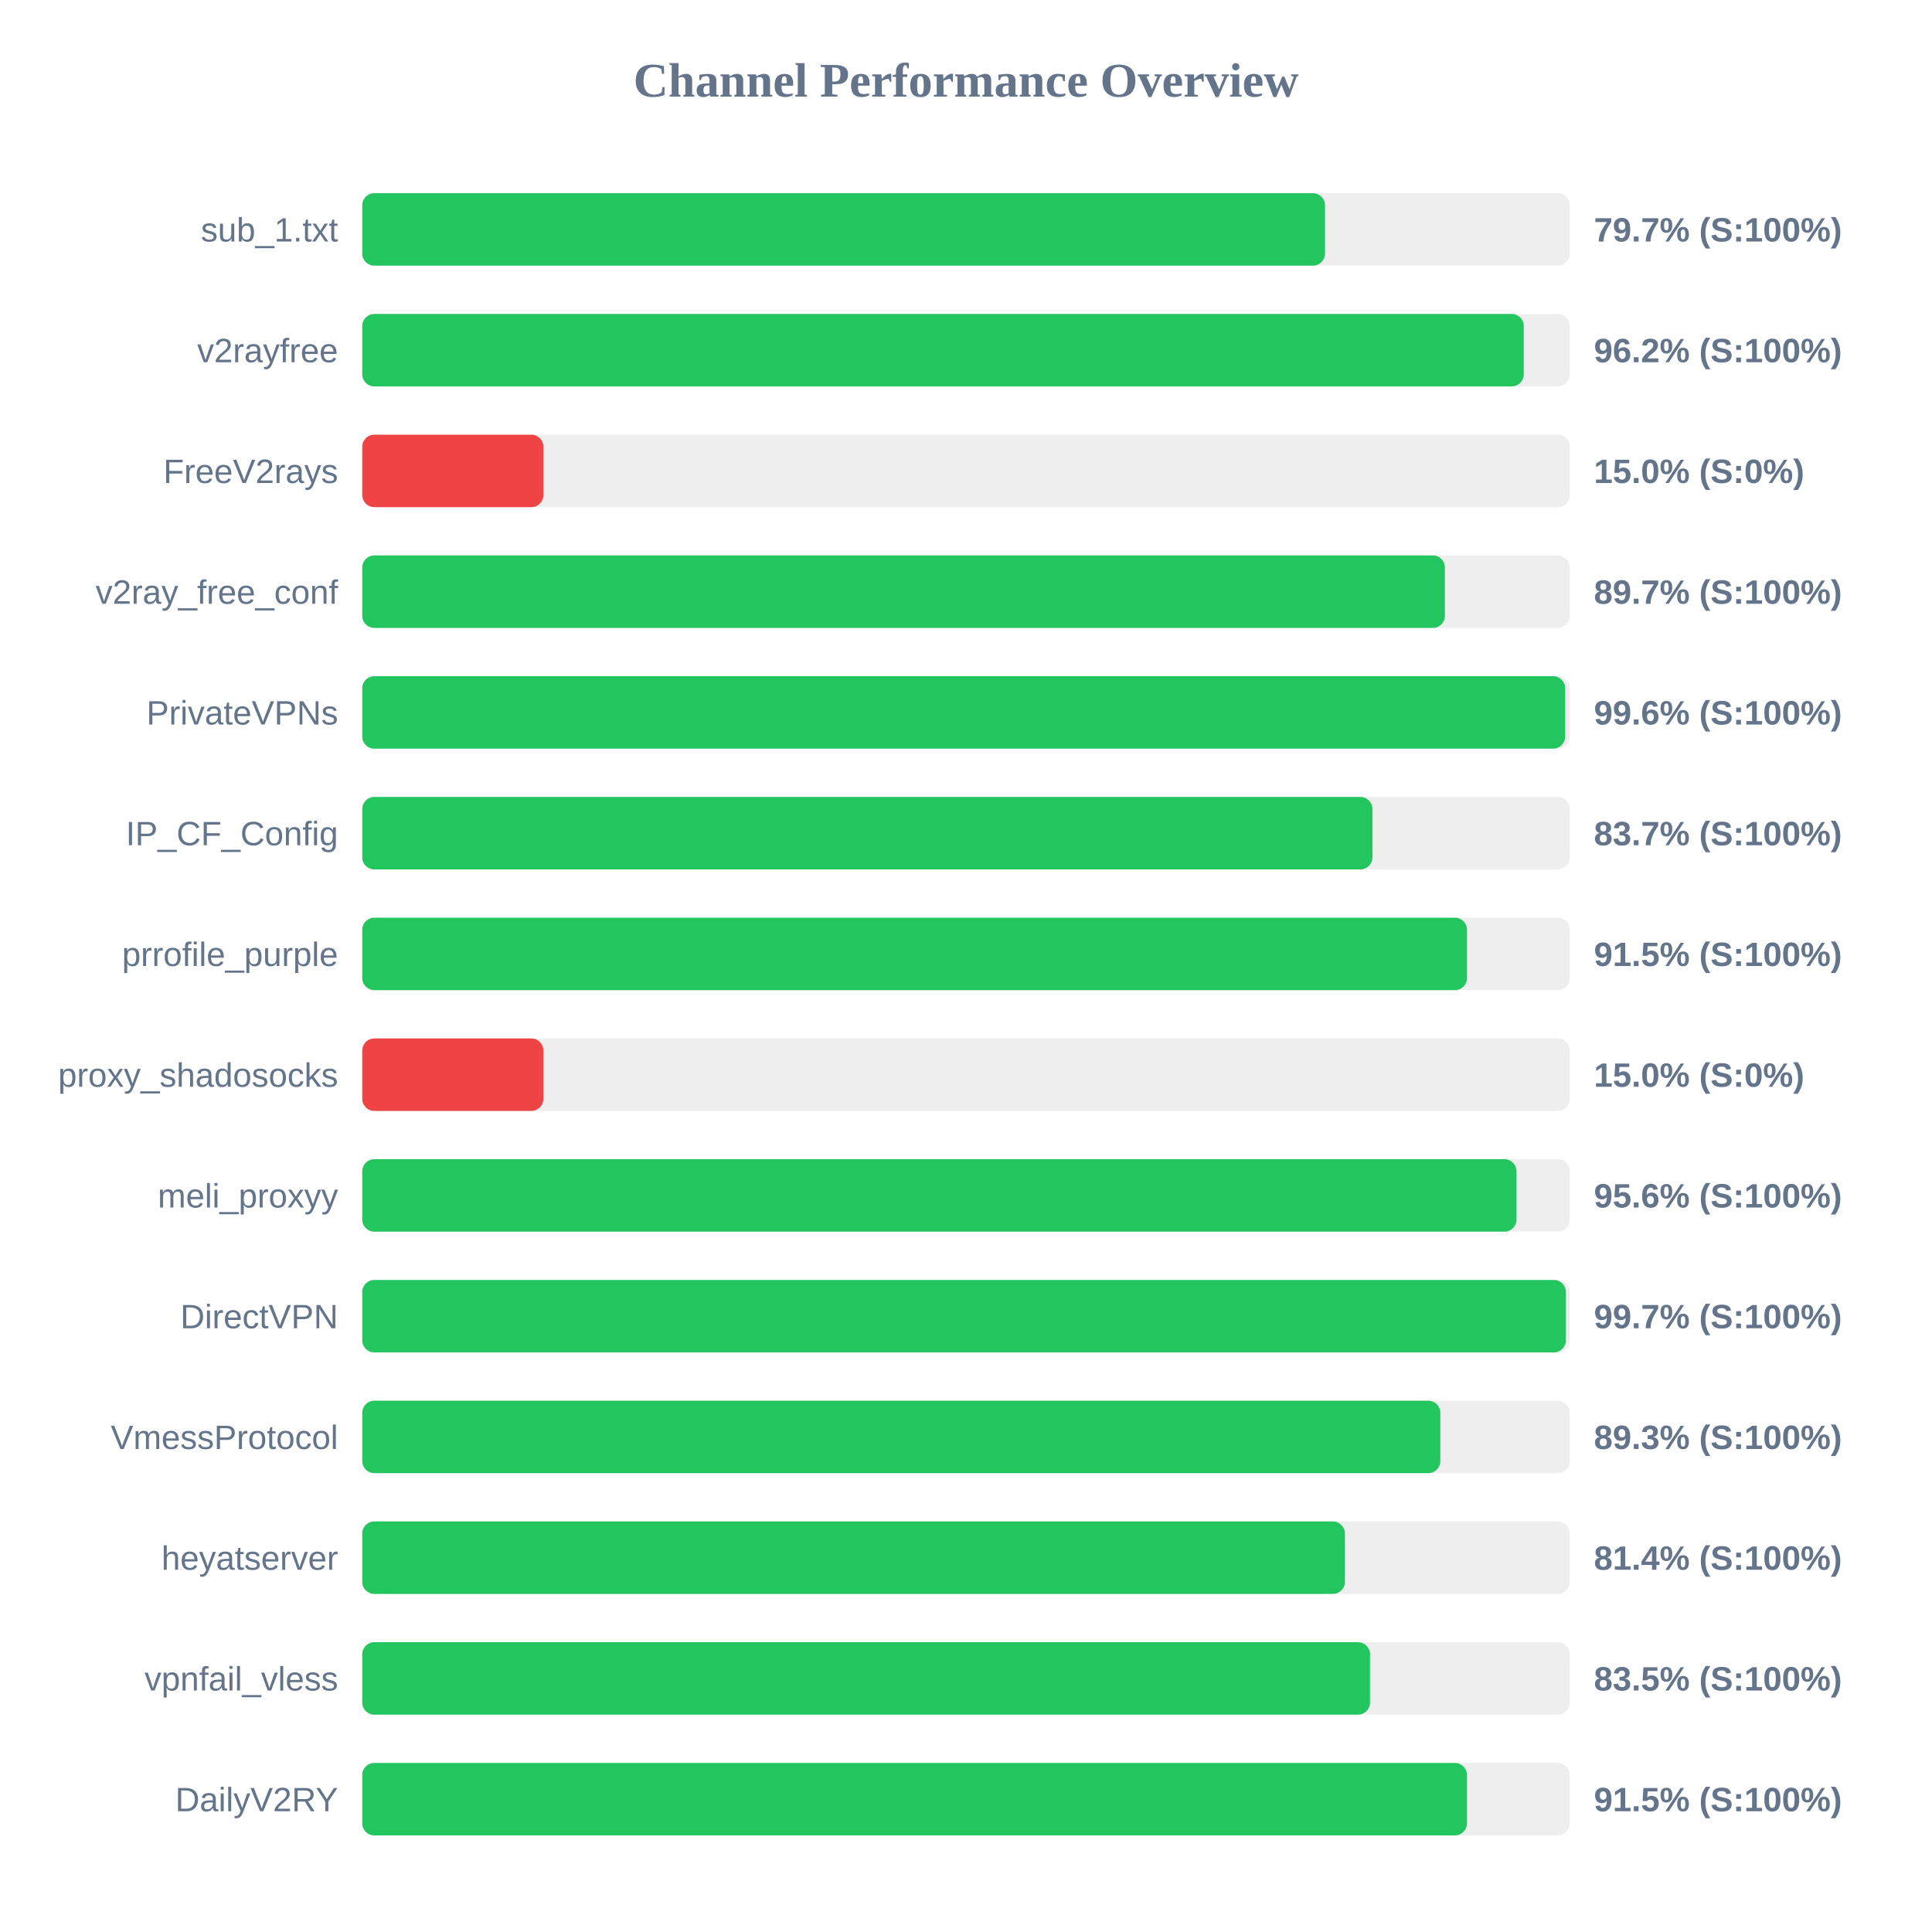
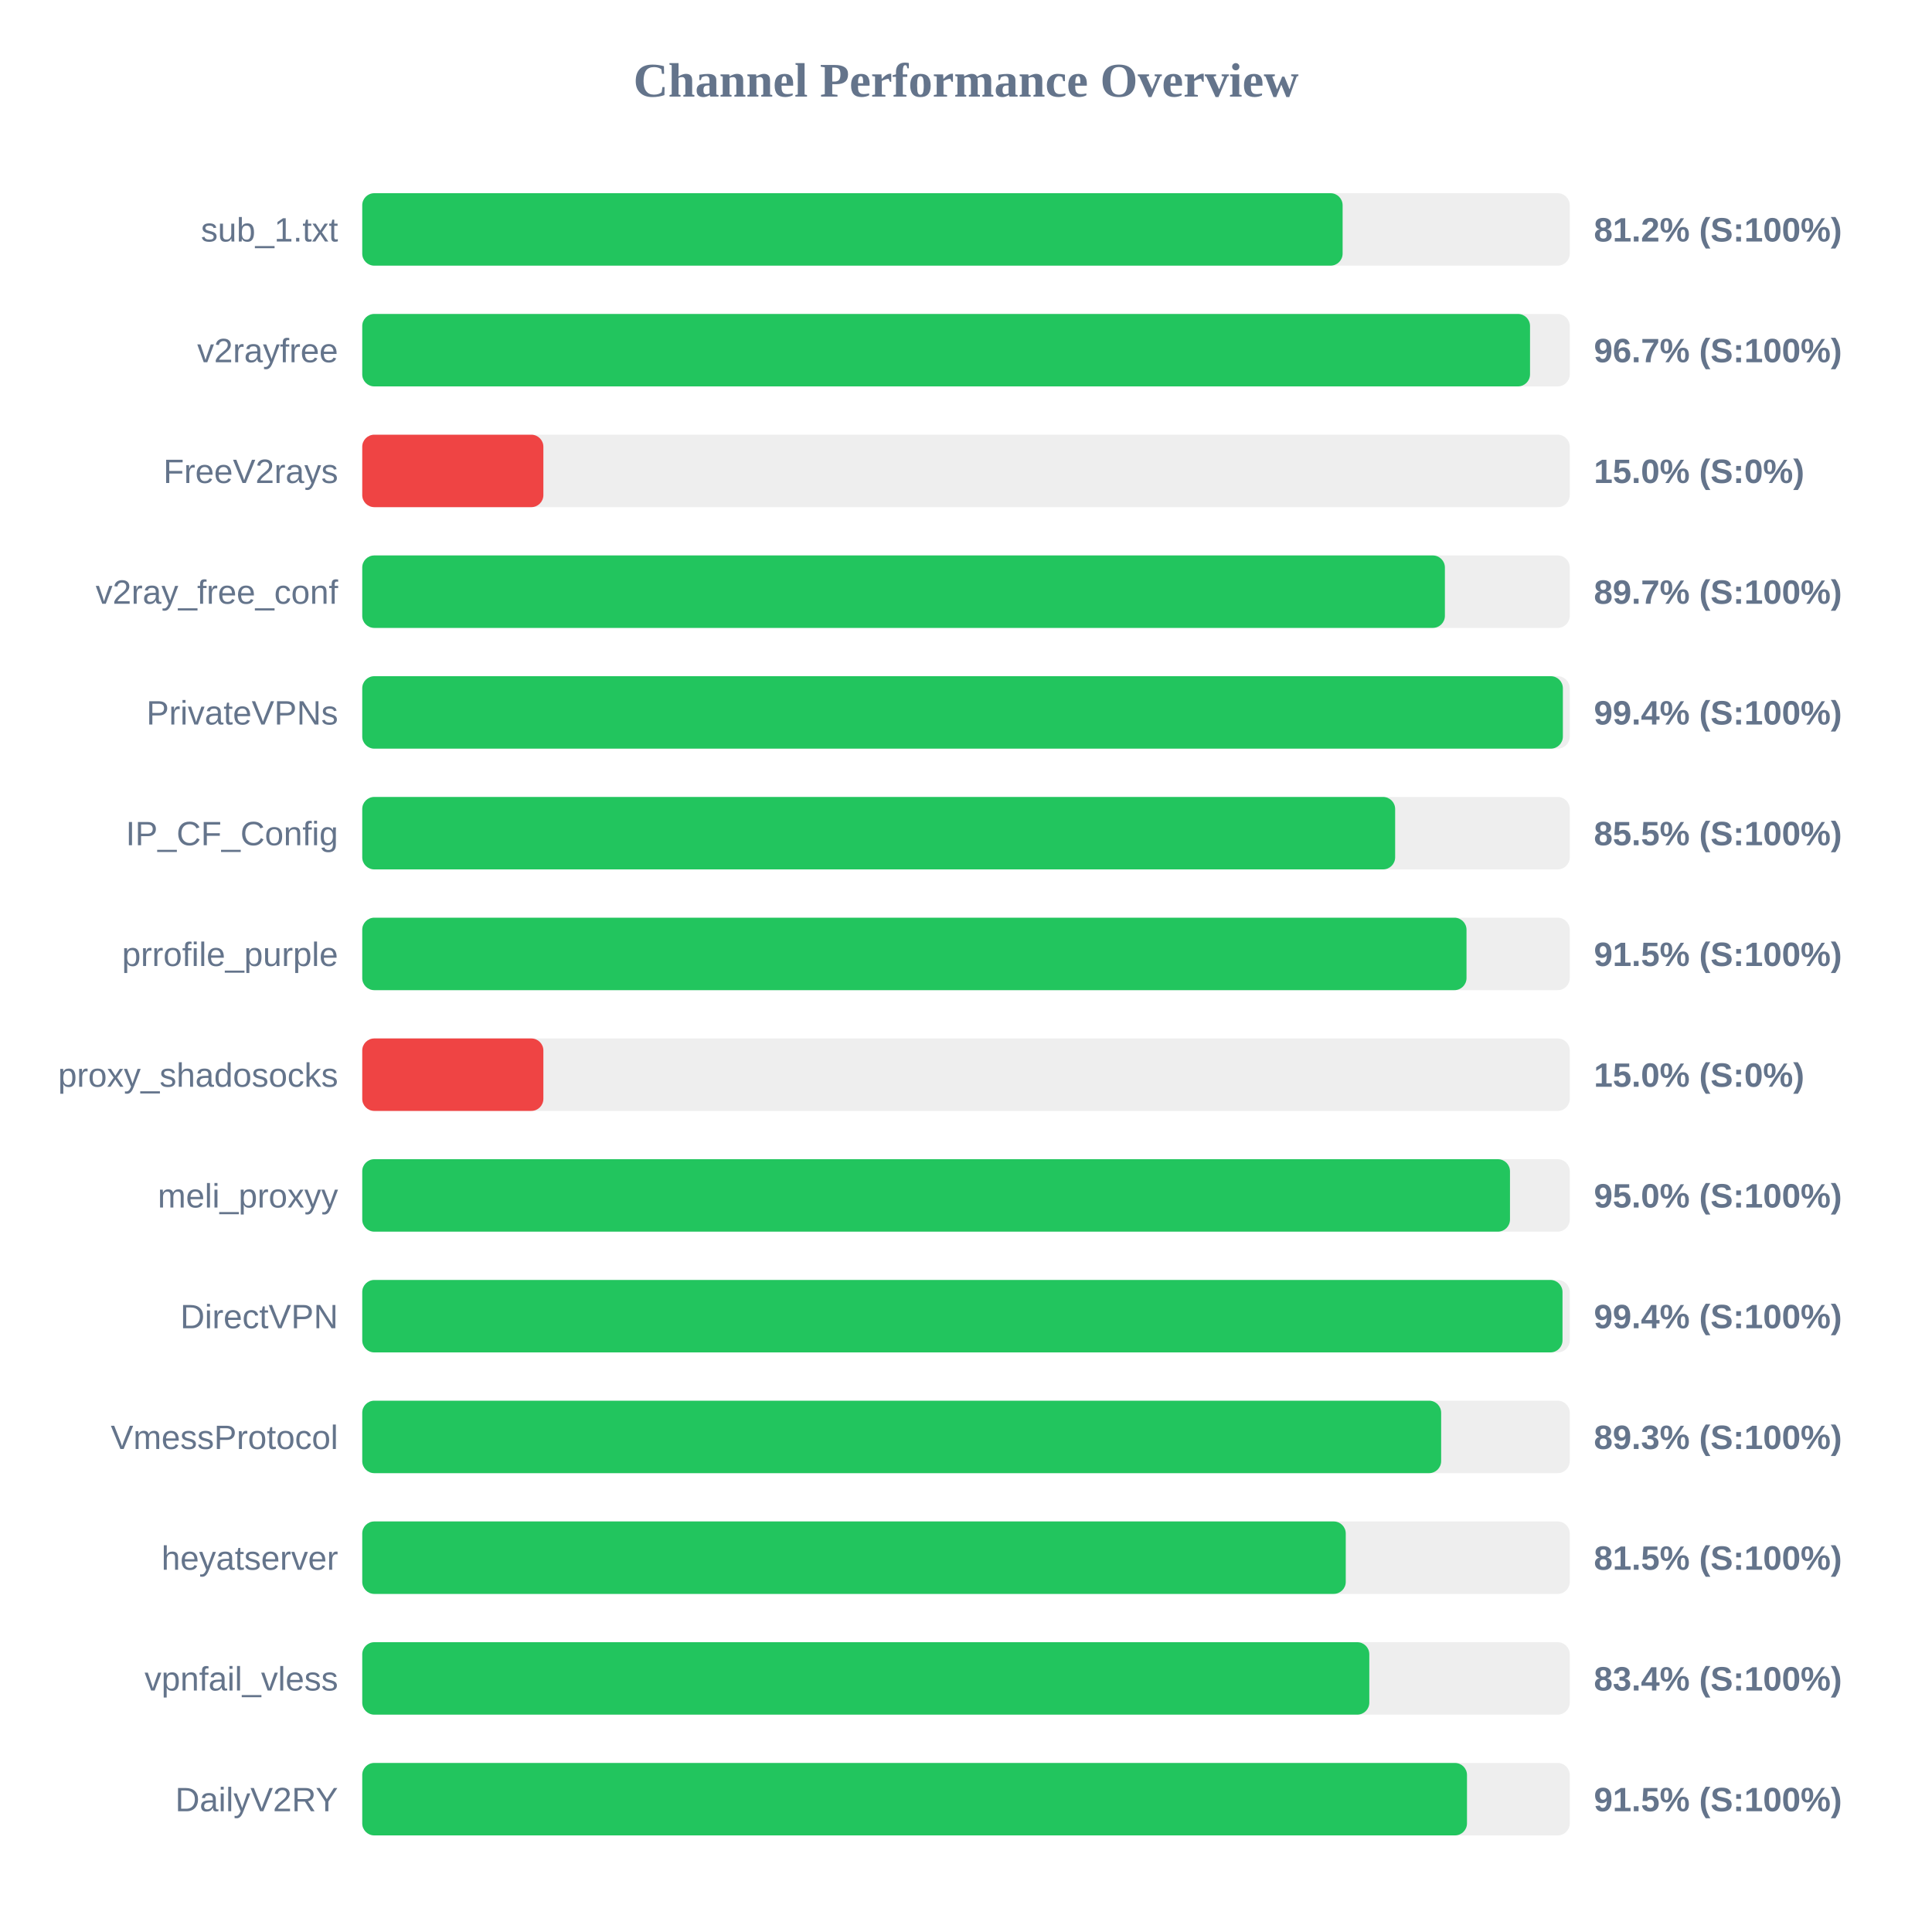
<svg xmlns="http://www.w3.org/2000/svg" width="800" height="800" version="1.1">
  <style>
        .row { font: 14px Arial; fill: #64748b; }
        .score { font: bold 14px Arial; fill: #64748b; }
    </style>
  <text x="400" y="40" text-anchor="middle" font-size="20px" font-weight="bold" fill="#64748b">Channel Performance Overview</text>
  <rect x="150" y="80" width="500" height="30" fill="#eee" rx="5" />
-   <rect x="150" y="80" width="398.65" height="30" fill="#22c55e" rx="5" />
+   <rect x="150" y="80" width="405.95" height="30" fill="#22c55e" rx="5" />
  <text x="140" y="100" text-anchor="end" class="row">sub_1.txt</text>
-   <text x="660" y="100" text-anchor="start" class="score">79.7% (S:100%)</text>
+   <text x="660" y="100" text-anchor="start" class="score">81.2% (S:100%)</text>
  <rect x="150" y="130" width="500" height="30" fill="#eee" rx="5" />
-   <rect x="150" y="130" width="480.95" height="30" fill="#22c55e" rx="5" />
+   <rect x="150" y="130" width="483.55" height="30" fill="#22c55e" rx="5" />
  <text x="140" y="150" text-anchor="end" class="row">v2rayfree</text>
-   <text x="660" y="150" text-anchor="start" class="score">96.2% (S:100%)</text>
+   <text x="660" y="150" text-anchor="start" class="score">96.7% (S:100%)</text>
  <rect x="150" y="180" width="500" height="30" fill="#eee" rx="5" />
  <rect x="150" y="180" width="75.0" height="30" fill="#ef4444" rx="5" />
  <text x="140" y="200" text-anchor="end" class="row">FreeV2rays</text>
  <text x="660" y="200" text-anchor="start" class="score">15.0% (S:0%)</text>
  <rect x="150" y="230" width="500" height="30" fill="#eee" rx="5" />
  <rect x="150" y="230" width="448.3" height="30" fill="#22c55e" rx="5" />
  <text x="140" y="250" text-anchor="end" class="row">v2ray_free_conf</text>
  <text x="660" y="250" text-anchor="start" class="score">89.7% (S:100%)</text>
  <rect x="150" y="280" width="500" height="30" fill="#eee" rx="5" />
-   <rect x="150" y="280" width="498.1" height="30" fill="#22c55e" rx="5" />
+   <rect x="150" y="280" width="497.15" height="30" fill="#22c55e" rx="5" />
  <text x="140" y="300" text-anchor="end" class="row">PrivateVPNs</text>
-   <text x="660" y="300" text-anchor="start" class="score">99.6% (S:100%)</text>
+   <text x="660" y="300" text-anchor="start" class="score">99.4% (S:100%)</text>
  <rect x="150" y="330" width="500" height="30" fill="#eee" rx="5" />
-   <rect x="150" y="330" width="418.3" height="30" fill="#22c55e" rx="5" />
+   <rect x="150" y="330" width="427.7" height="30" fill="#22c55e" rx="5" />
  <text x="140" y="350" text-anchor="end" class="row">IP_CF_Config</text>
-   <text x="660" y="350" text-anchor="start" class="score">83.7% (S:100%)</text>
+   <text x="660" y="350" text-anchor="start" class="score">85.5% (S:100%)</text>
  <rect x="150" y="380" width="500" height="30" fill="#eee" rx="5" />
-   <rect x="150" y="380" width="457.45" height="30" fill="#22c55e" rx="5" />
+   <rect x="150" y="380" width="457.25" height="30" fill="#22c55e" rx="5" />
  <text x="140" y="400" text-anchor="end" class="row">prrofile_purple</text>
  <text x="660" y="400" text-anchor="start" class="score">91.5% (S:100%)</text>
  <rect x="150" y="430" width="500" height="30" fill="#eee" rx="5" />
  <rect x="150" y="430" width="75.0" height="30" fill="#ef4444" rx="5" />
  <text x="140" y="450" text-anchor="end" class="row">proxy_shadosocks</text>
  <text x="660" y="450" text-anchor="start" class="score">15.0% (S:0%)</text>
  <rect x="150" y="480" width="500" height="30" fill="#eee" rx="5" />
-   <rect x="150" y="480" width="477.95" height="30" fill="#22c55e" rx="5" />
+   <rect x="150" y="480" width="475.25" height="30" fill="#22c55e" rx="5" />
  <text x="140" y="500" text-anchor="end" class="row">meli_proxyy</text>
-   <text x="660" y="500" text-anchor="start" class="score">95.6% (S:100%)</text>
+   <text x="660" y="500" text-anchor="start" class="score">95.0% (S:100%)</text>
  <rect x="150" y="530" width="500" height="30" fill="#eee" rx="5" />
-   <rect x="150" y="530" width="498.4" height="30" fill="#22c55e" rx="5" />
+   <rect x="150" y="530" width="497.0" height="30" fill="#22c55e" rx="5" />
  <text x="140" y="550" text-anchor="end" class="row">DirectVPN</text>
-   <text x="660" y="550" text-anchor="start" class="score">99.7% (S:100%)</text>
+   <text x="660" y="550" text-anchor="start" class="score">99.4% (S:100%)</text>
  <rect x="150" y="580" width="500" height="30" fill="#eee" rx="5" />
-   <rect x="150" y="580" width="446.4" height="30" fill="#22c55e" rx="5" />
+   <rect x="150" y="580" width="446.75" height="30" fill="#22c55e" rx="5" />
  <text x="140" y="600" text-anchor="end" class="row">VmessProtocol</text>
  <text x="660" y="600" text-anchor="start" class="score">89.3% (S:100%)</text>
  <rect x="150" y="630" width="500" height="30" fill="#eee" rx="5" />
-   <rect x="150" y="630" width="406.9" height="30" fill="#22c55e" rx="5" />
+   <rect x="150" y="630" width="407.25" height="30" fill="#22c55e" rx="5" />
  <text x="140" y="650" text-anchor="end" class="row">heyatserver</text>
-   <text x="660" y="650" text-anchor="start" class="score">81.4% (S:100%)</text>
+   <text x="660" y="650" text-anchor="start" class="score">81.5% (S:100%)</text>
  <rect x="150" y="680" width="500" height="30" fill="#eee" rx="5" />
-   <rect x="150" y="680" width="417.3" height="30" fill="#22c55e" rx="5" />
+   <rect x="150" y="680" width="417.0" height="30" fill="#22c55e" rx="5" />
  <text x="140" y="700" text-anchor="end" class="row">vpnfail_vless</text>
-   <text x="660" y="700" text-anchor="start" class="score">83.5% (S:100%)</text>
+   <text x="660" y="700" text-anchor="start" class="score">83.4% (S:100%)</text>
  <rect x="150" y="730" width="500" height="30" fill="#eee" rx="5" />
  <rect x="150" y="730" width="457.45" height="30" fill="#22c55e" rx="5" />
  <text x="140" y="750" text-anchor="end" class="row">DailyV2RY</text>
  <text x="660" y="750" text-anchor="start" class="score">91.5% (S:100%)</text>
</svg>
